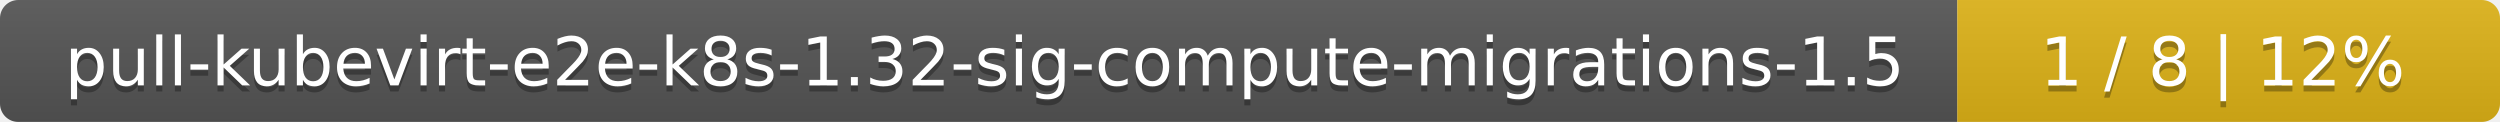
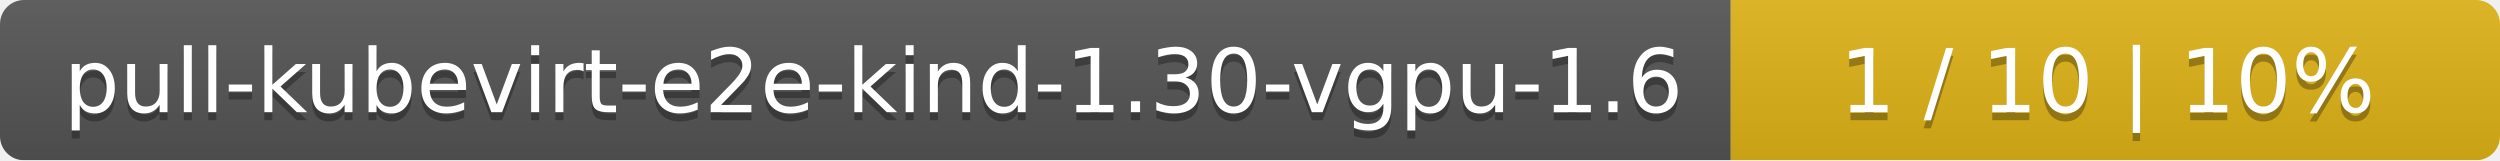
- <svg xmlns="http://www.w3.org/2000/svg" width="410" height="20">
+ <svg xmlns="http://www.w3.org/2000/svg" width="312" height="20">
  <linearGradient id="smooth" x2="0" y2="100%">
    <stop offset="0" stop-color="#bbb" stop-opacity=".1" />
    <stop offset="1" stop-opacity=".1" />
  </linearGradient>
  <mask id="round">
-     <rect width="410" height="20" rx="3" fill="#fff" />
+     <rect width="312" height="20" rx="3" fill="#fff" />
  </mask>
  <g mask="url(#round)">
-     <rect width="321" height="20" fill="#555" />
-     <rect x="321" width="89" height="20" fill="#dfb317" />
-     <rect width="410" height="20" fill="url(#smooth)" />
+     <rect width="216" height="20" fill="#555" />
+     <rect x="216" width="96" height="20" fill="#dfb317" />
+     <rect width="312" height="20" fill="url(#smooth)" />
  </g>
  <g fill="#fff" text-anchor="middle" font-family="DejaVu Sans,Verdana,Geneva,sans-serif" font-size="11">
-     <text x="161.5" y="15" fill="#010101" fill-opacity=".3">pull-kubevirt-e2e-k8s-1.32-sig-compute-migrations-1.5</text>
-     <text x="161.5" y="14">pull-kubevirt-e2e-k8s-1.32-sig-compute-migrations-1.5</text>
-     <text x="364.5" y="15" fill="#010101" fill-opacity=".3">1 / 8    |    12%</text>
-     <text x="364.5" y="14">1 / 8    |    12%</text>
+     <text x="109" y="15" fill="#010101" fill-opacity=".3">pull-kubevirt-e2e-kind-1.30-vgpu-1.6</text>
+     <text x="109" y="14">pull-kubevirt-e2e-kind-1.30-vgpu-1.6</text>
+     <text x="263" y="15" fill="#010101" fill-opacity=".3">1 / 10    |    10%</text>
+     <text x="263" y="14">1 / 10    |    10%</text>
  </g>
</svg>
